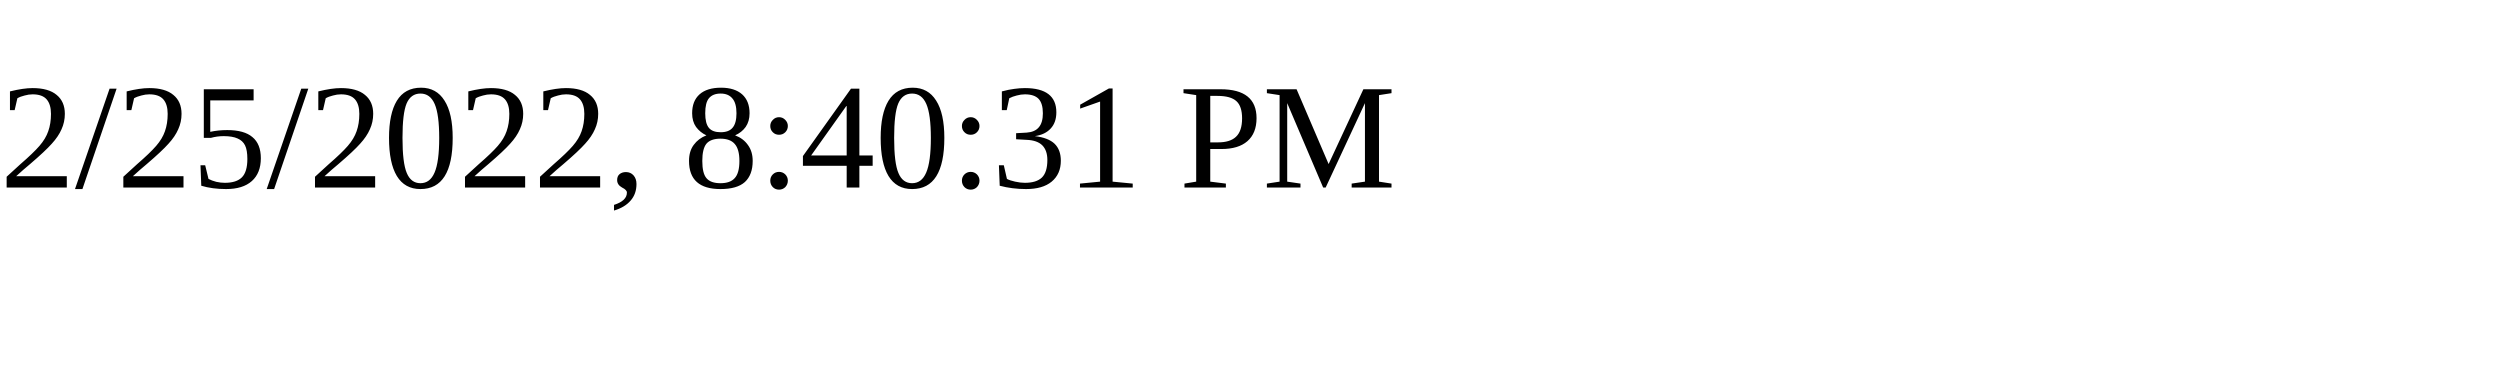
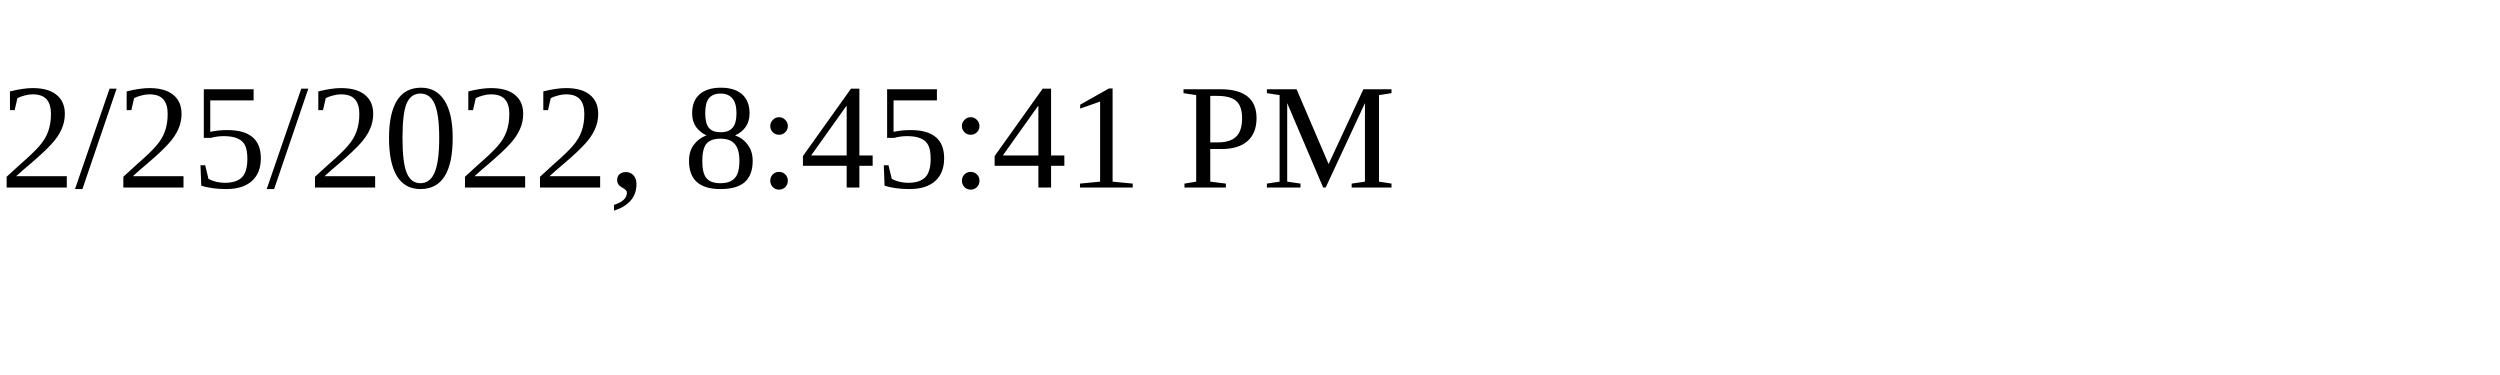
<svg xmlns="http://www.w3.org/2000/svg" height="30" width="200">
-   <text x="0" y="15">2/25/2022, 8:40:31 PM</text>
+   <text x="0" y="15">2/25/2022, 8:45:41 PM</text>
</svg>
